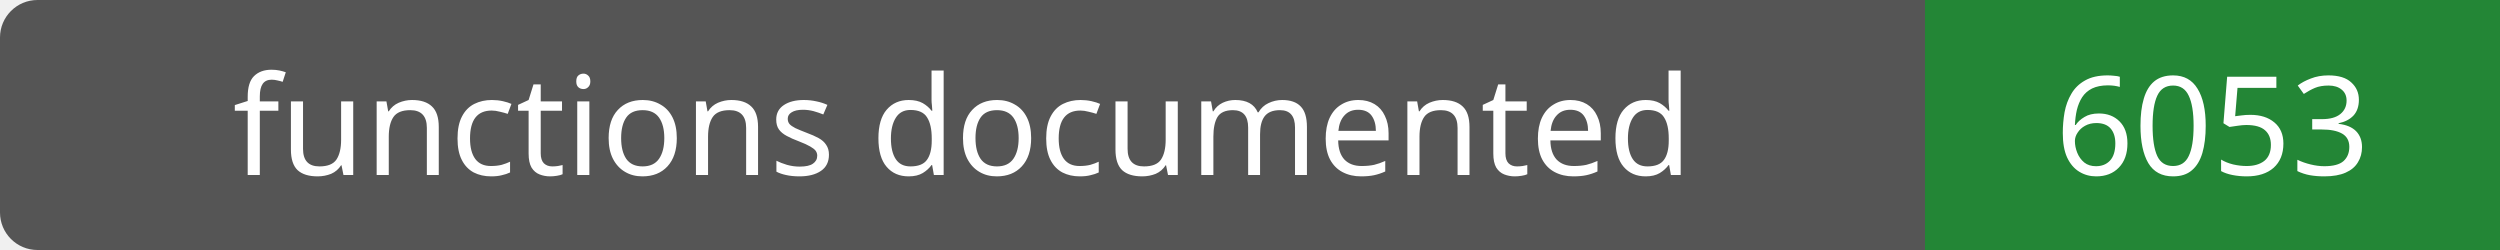
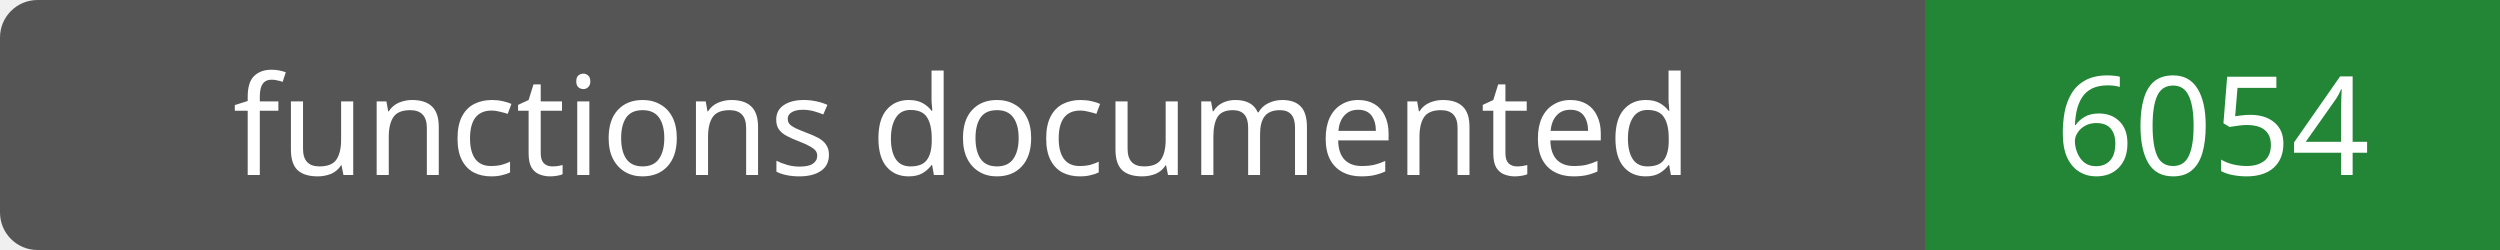
- <svg xmlns="http://www.w3.org/2000/svg" width="200" height="20" role="img" aria-label="functions documented: 6053">
+ <svg xmlns="http://www.w3.org/2000/svg" width="200" height="20" role="img" aria-label="functions documented: 6054">
  <rect width="200" height="20" rx="3" fill="#555" />
  <path fill="#238636" d="M154 0h46v20H154z" />
  <g fill="#fff" text-anchor="middle" font-family="Verdana,sans-serif" font-size="11">
    <text x="77.0" y="14">functions documented</text>
-     <text x="177.0" y="14">6053</text>
+     <text x="177.0" y="14">6054</text>
  </g>
</svg>
